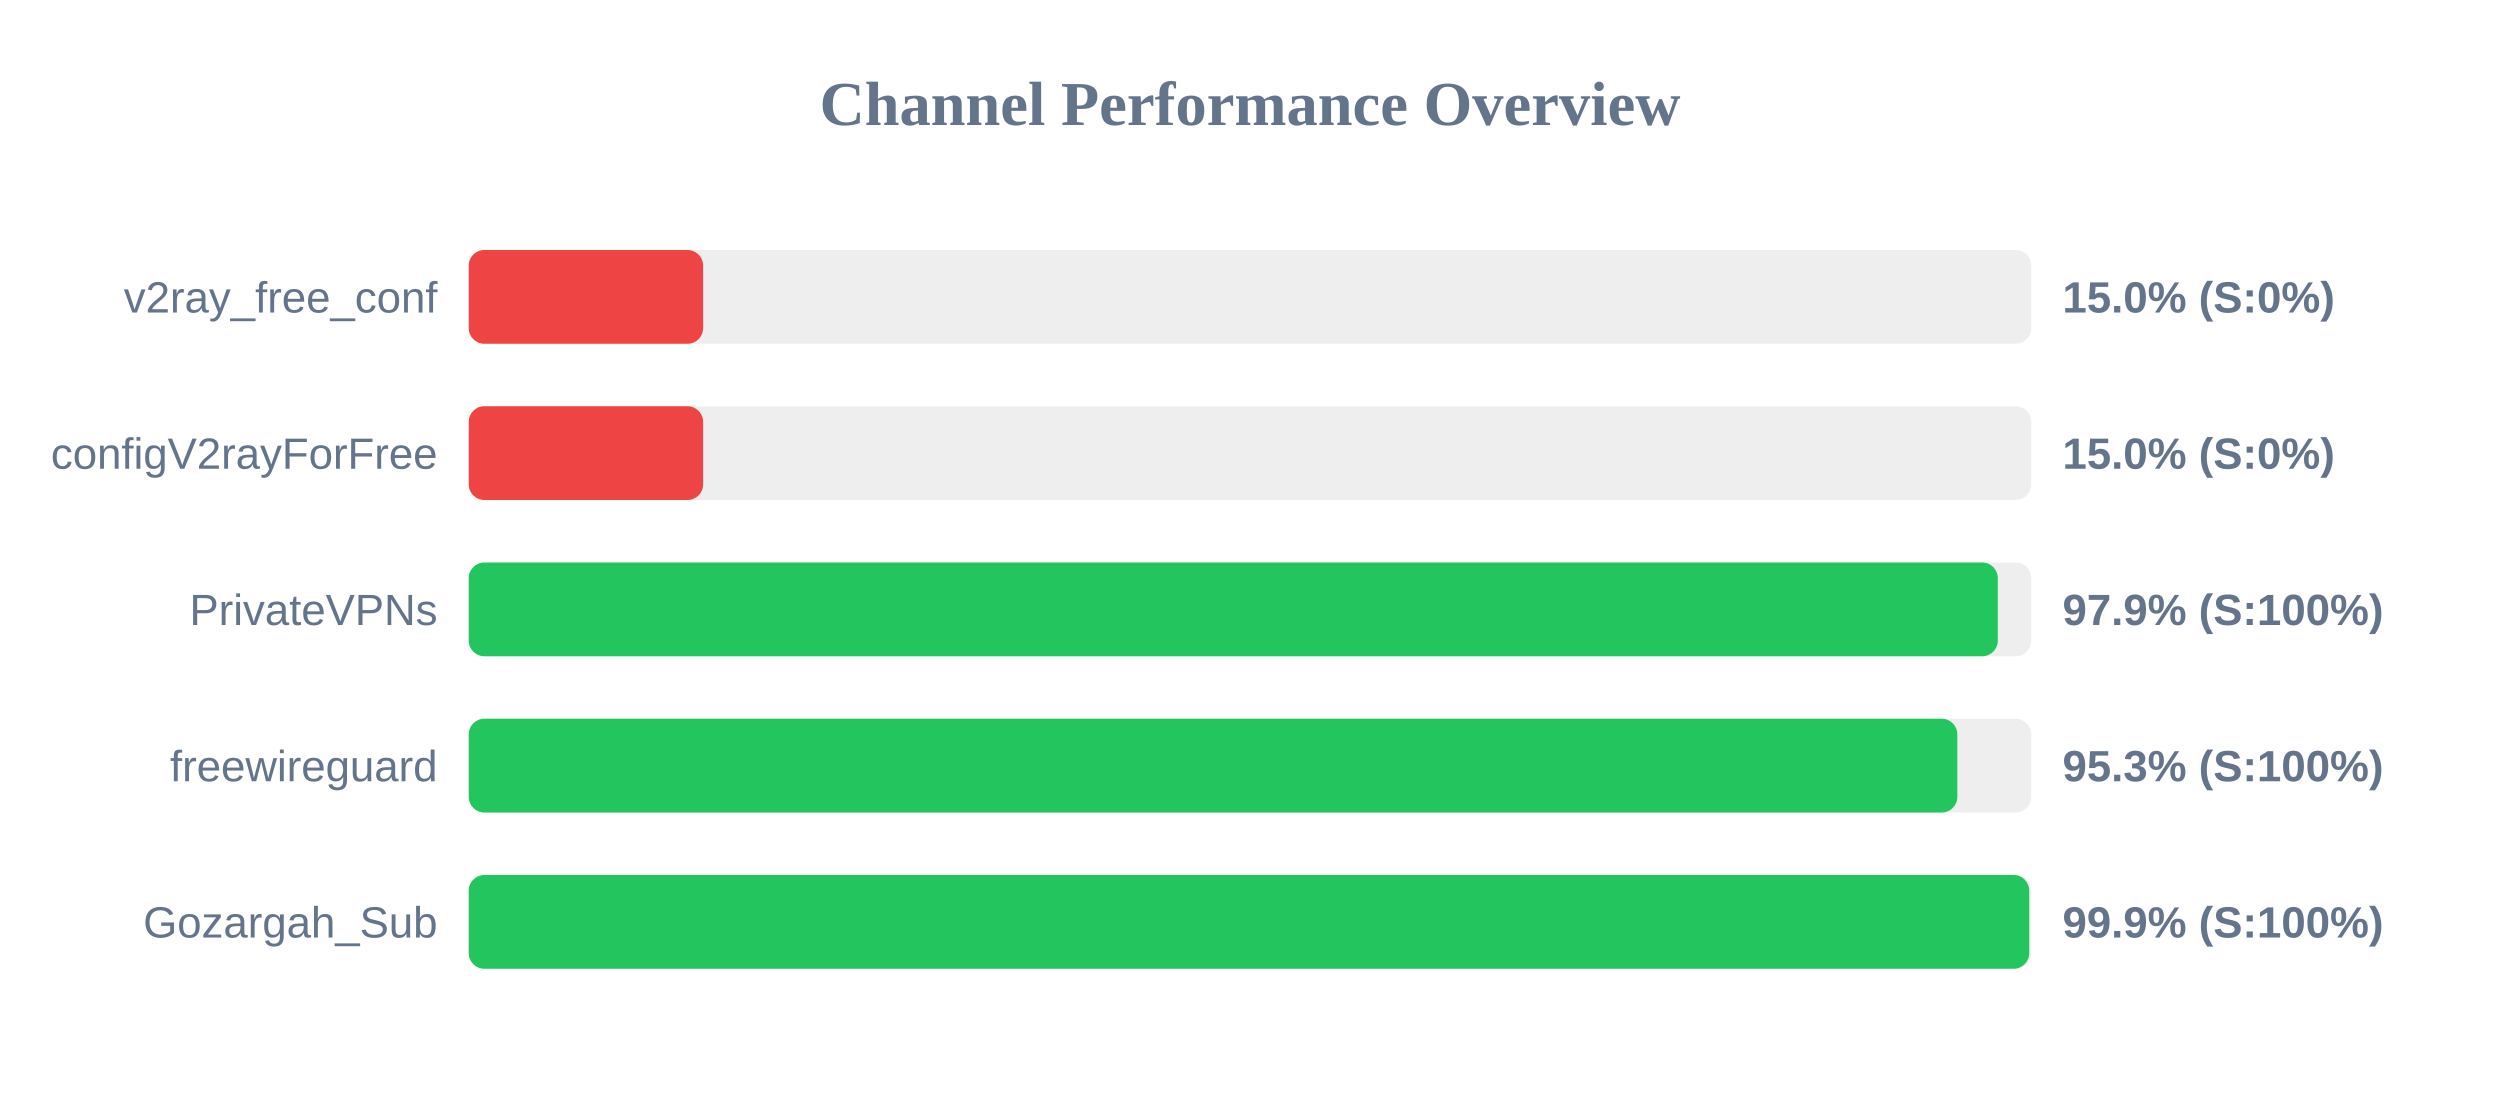
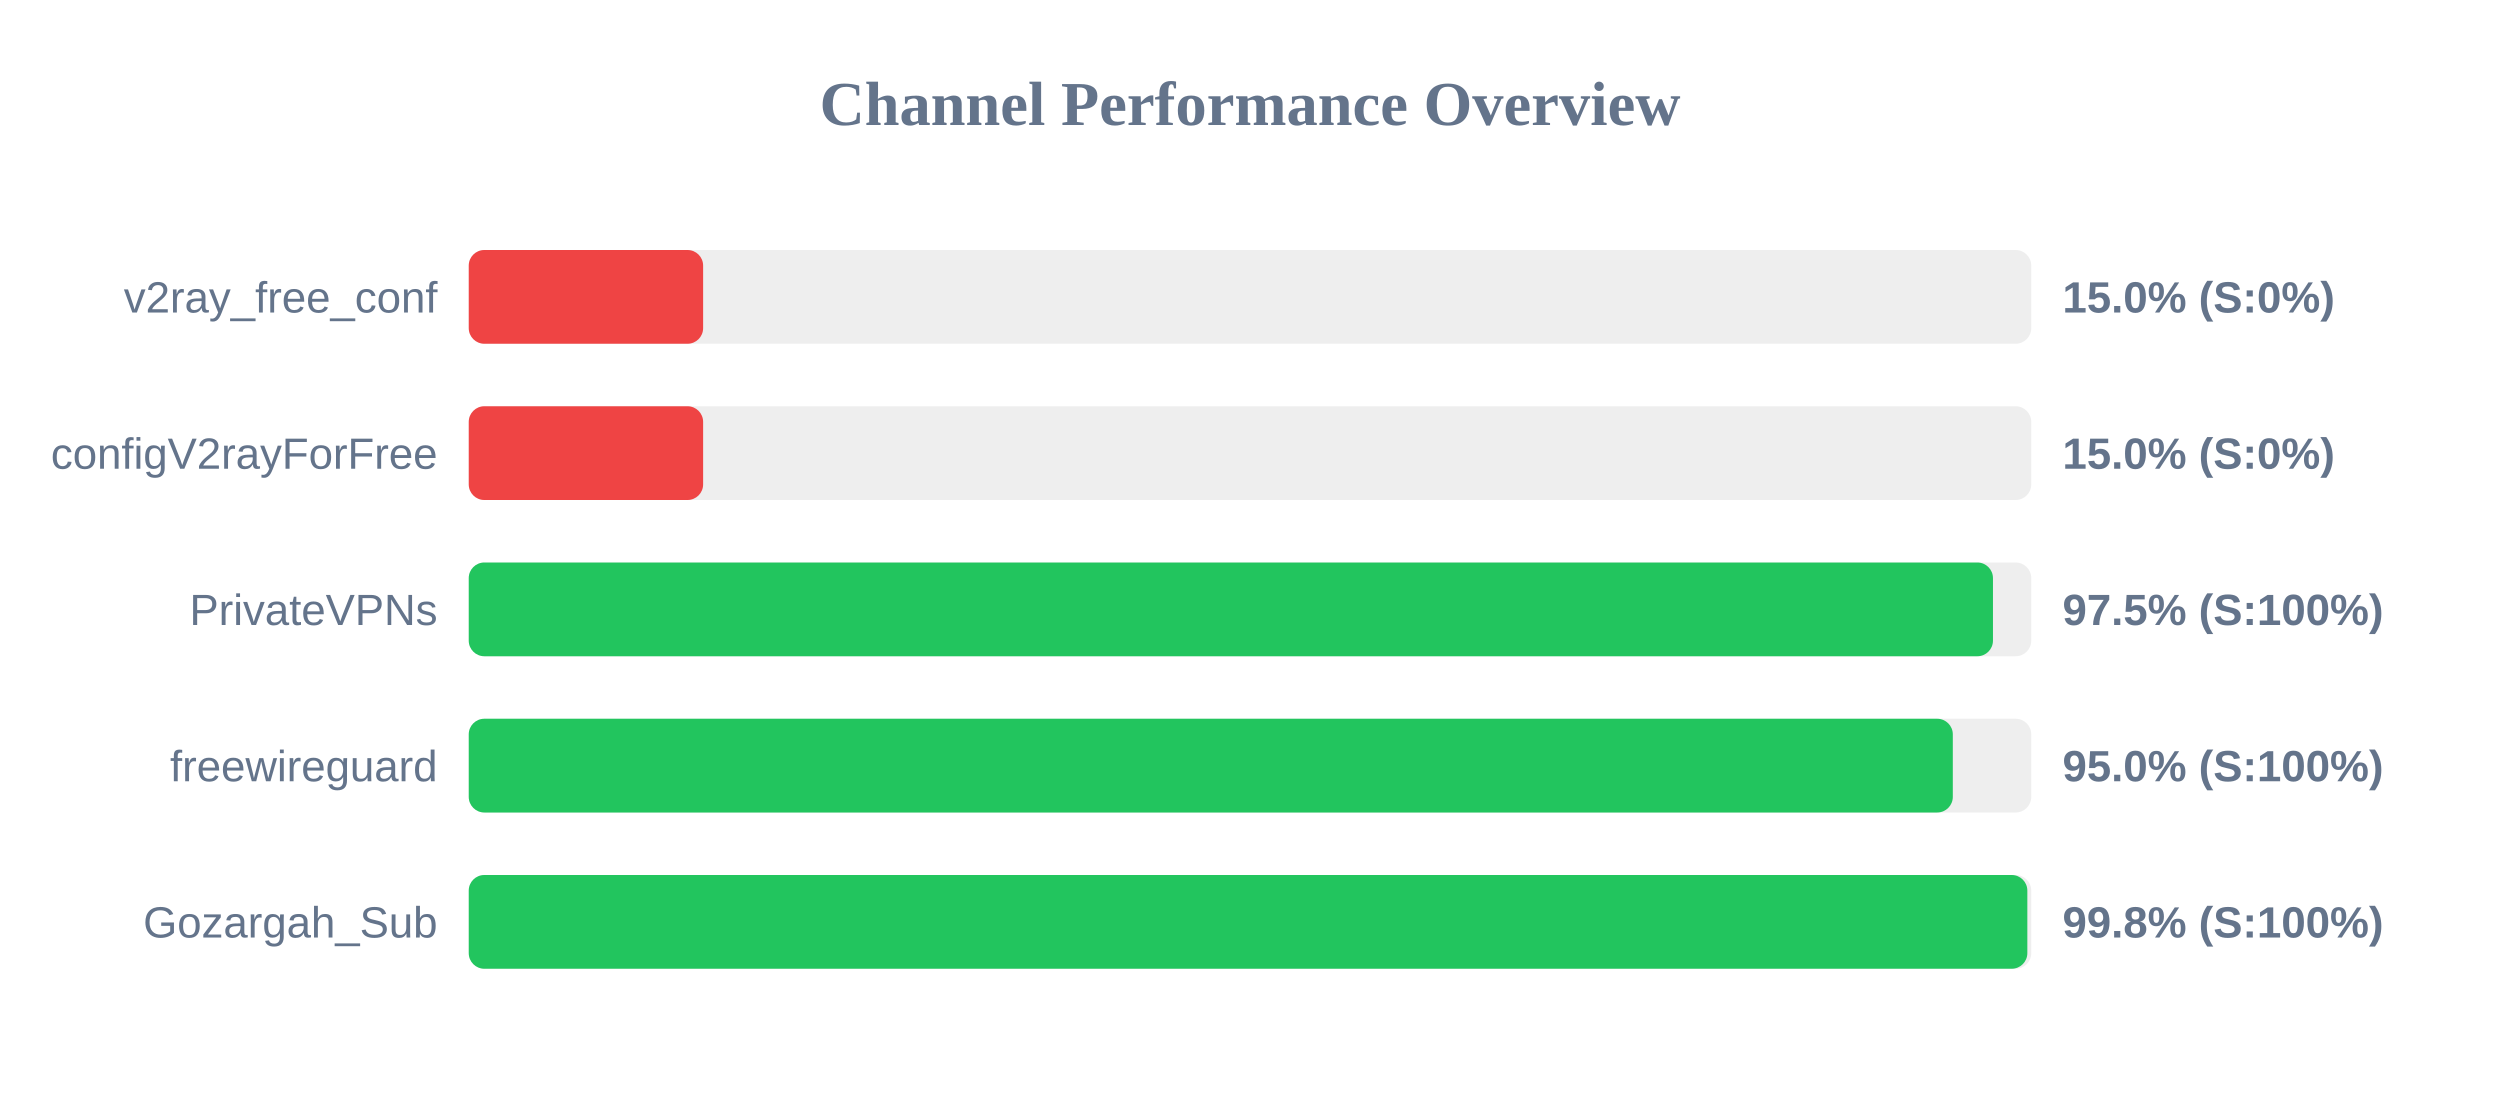
<svg xmlns="http://www.w3.org/2000/svg" width="800" height="350" version="1.1">
  <style>
        .row { font: 14px Arial; fill: #64748b; }
        .score { font: bold 14px Arial; fill: #64748b; }
    </style>
  <text x="400" y="40" text-anchor="middle" font-size="20px" font-weight="bold" fill="#64748b">Channel Performance Overview</text>
  <rect x="150" y="80" width="500" height="30" fill="#eee" rx="5" />
  <rect x="150" y="80" width="75.0" height="30" fill="#ef4444" rx="5" />
  <text x="140" y="100" text-anchor="end" class="row">v2ray_free_conf</text>
  <text x="660" y="100" text-anchor="start" class="score">15.0% (S:0%)</text>
  <rect x="150" y="130" width="500" height="30" fill="#eee" rx="5" />
  <rect x="150" y="130" width="75.0" height="30" fill="#ef4444" rx="5" />
  <text x="140" y="150" text-anchor="end" class="row">configV2rayForFree</text>
  <text x="660" y="150" text-anchor="start" class="score">15.0% (S:0%)</text>
  <rect x="150" y="180" width="500" height="30" fill="#eee" rx="5" />
-   <rect x="150" y="180" width="489.3" height="30" fill="#22c55e" rx="5" />
+   <rect x="150" y="180" width="487.75" height="30" fill="#22c55e" rx="5" />
  <text x="140" y="200" text-anchor="end" class="row">PrivateVPNs</text>
-   <text x="660" y="200" text-anchor="start" class="score">97.9% (S:100%)</text>
+   <text x="660" y="200" text-anchor="start" class="score">97.5% (S:100%)</text>
  <rect x="150" y="230" width="500" height="30" fill="#eee" rx="5" />
-   <rect x="150" y="230" width="476.35" height="30" fill="#22c55e" rx="5" />
+   <rect x="150" y="230" width="474.9" height="30" fill="#22c55e" rx="5" />
  <text x="140" y="250" text-anchor="end" class="row">freewireguard</text>
-   <text x="660" y="250" text-anchor="start" class="score">95.3% (S:100%)</text>
+   <text x="660" y="250" text-anchor="start" class="score">95.0% (S:100%)</text>
  <rect x="150" y="280" width="500" height="30" fill="#eee" rx="5" />
-   <rect x="150" y="280" width="499.35" height="30" fill="#22c55e" rx="5" />
+   <rect x="150" y="280" width="498.75" height="30" fill="#22c55e" rx="5" />
  <text x="140" y="300" text-anchor="end" class="row">Gozargah_Sub</text>
-   <text x="660" y="300" text-anchor="start" class="score">99.9% (S:100%)</text>
+   <text x="660" y="300" text-anchor="start" class="score">99.8% (S:100%)</text>
</svg>
